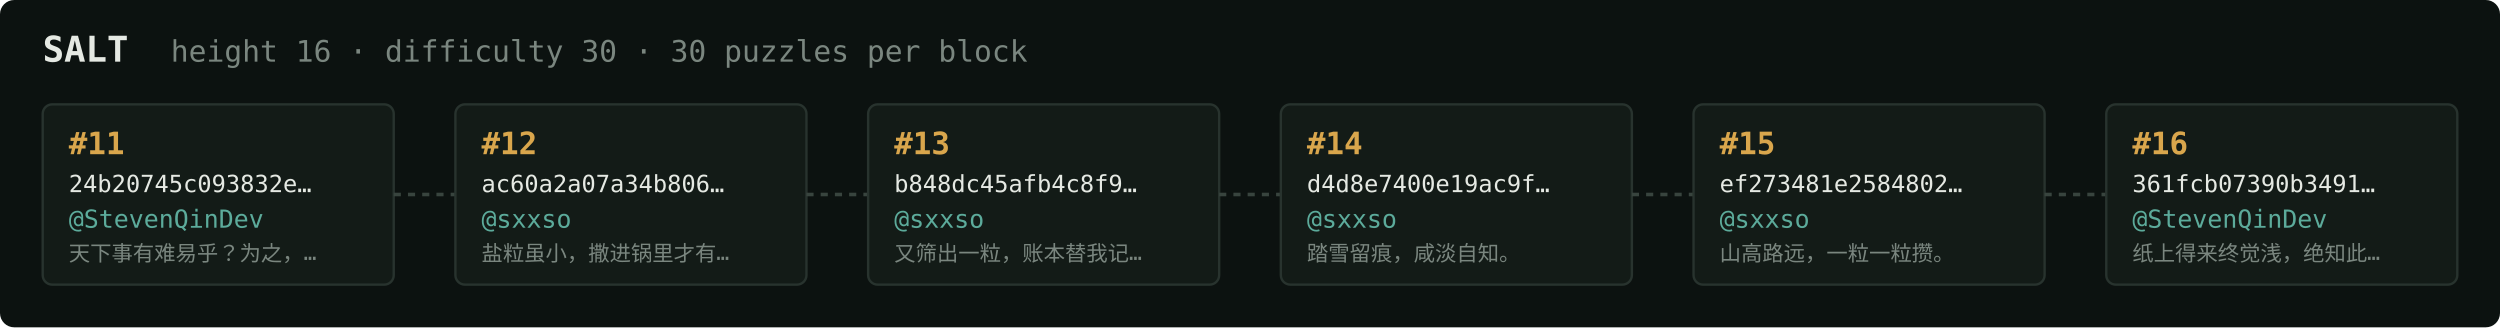
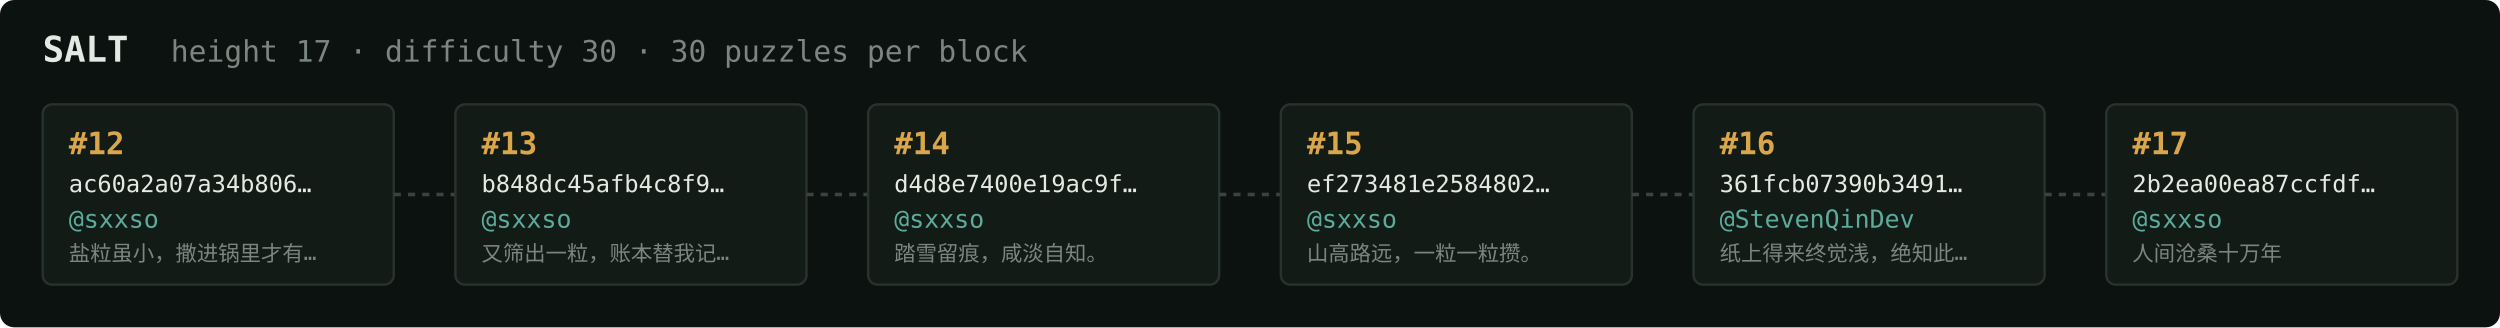
<svg xmlns="http://www.w3.org/2000/svg" width="1054" height="138" viewBox="0 0 1054 138" font-family="ui-monospace,SFMono-Regular,Menlo,monospace">
  <rect fill="#0c1210" width="1054" height="138" rx="6" />
  <text x="18" y="26" fill="#e5e9e3" font-size="15" font-weight="700">SALT</text>
-   <text x="72" y="26" fill="#7a867f" font-size="12.5">height 16 · difficulty 30 · 30 puzzles per block</text>
+   <text x="72" y="26" fill="#7a867f" font-size="12.5">height 17 · difficulty 30 · 30 puzzles per block</text>
  <rect x="18" y="44" width="148" height="76" rx="4" fill="#131b17" stroke="#28332e" stroke-width="1" />
-   <text x="29" y="65" fill="#d9a64c" font-size="13" font-weight="700">#11</text>
-   <text x="29" y="81" fill="#e5e9e3" font-size="10">24b20745c093832e…</text>
-   <text x="29" y="96" fill="#5cab9b" font-size="10.5">@StevenQinDev</text>
-   <text x="29" y="110" fill="#7a867f" font-size="9">天下事有难易乎？为之，…</text>
+   <text x="29" y="65" fill="#d9a64c" font-size="13" font-weight="700">#12</text>
+   <text x="29" y="81" fill="#e5e9e3" font-size="10">ac60a2a07a34b806…</text>
+   <text x="29" y="96" fill="#5cab9b" font-size="10.5">@sxxso</text>
+   <text x="29" y="110" fill="#7a867f" font-size="9">盐粒虽小，撒进锅里才有…</text>
  <line x1="166" y1="82.0" x2="192" y2="82.0" stroke="#38443e" stroke-width="1.5" stroke-dasharray="3 3" />
  <rect x="192" y="44" width="148" height="76" rx="4" fill="#131b17" stroke="#28332e" stroke-width="1" />
-   <text x="203" y="65" fill="#d9a64c" font-size="13" font-weight="700">#12</text>
-   <text x="203" y="81" fill="#e5e9e3" font-size="10">ac60a2a07a34b806…</text>
+   <text x="203" y="65" fill="#d9a64c" font-size="13" font-weight="700">#13</text>
+   <text x="203" y="81" fill="#e5e9e3" font-size="10">b848dc45afb4c8f9…</text>
  <text x="203" y="96" fill="#5cab9b" font-size="10.5">@sxxso</text>
-   <text x="203" y="110" fill="#7a867f" font-size="9">盐粒虽小，撒进锅里才有…</text>
+   <text x="203" y="110" fill="#7a867f" font-size="9">又筛出一粒，账本替我记…</text>
  <line x1="340" y1="82.0" x2="366" y2="82.0" stroke="#38443e" stroke-width="1.5" stroke-dasharray="3 3" />
  <rect x="366" y="44" width="148" height="76" rx="4" fill="#131b17" stroke="#28332e" stroke-width="1" />
-   <text x="377" y="65" fill="#d9a64c" font-size="13" font-weight="700">#13</text>
-   <text x="377" y="81" fill="#e5e9e3" font-size="10">b848dc45afb4c8f9…</text>
+   <text x="377" y="65" fill="#d9a64c" font-size="13" font-weight="700">#14</text>
+   <text x="377" y="81" fill="#e5e9e3" font-size="10">d4d8e7400e19ac9f…</text>
  <text x="377" y="96" fill="#5cab9b" font-size="10.5">@sxxso</text>
-   <text x="377" y="110" fill="#7a867f" font-size="9">又筛出一粒，账本替我记…</text>
+   <text x="377" y="110" fill="#7a867f" font-size="9">踏雪留痕，咸淡自知。</text>
  <line x1="514" y1="82.0" x2="540" y2="82.0" stroke="#38443e" stroke-width="1.5" stroke-dasharray="3 3" />
  <rect x="540" y="44" width="148" height="76" rx="4" fill="#131b17" stroke="#28332e" stroke-width="1" />
-   <text x="551" y="65" fill="#d9a64c" font-size="13" font-weight="700">#14</text>
-   <text x="551" y="81" fill="#e5e9e3" font-size="10">d4d8e7400e19ac9f…</text>
+   <text x="551" y="65" fill="#d9a64c" font-size="13" font-weight="700">#15</text>
+   <text x="551" y="81" fill="#e5e9e3" font-size="10">ef273481e2584802…</text>
  <text x="551" y="96" fill="#5cab9b" font-size="10.5">@sxxso</text>
-   <text x="551" y="110" fill="#7a867f" font-size="9">踏雪留痕，咸淡自知。</text>
+   <text x="551" y="110" fill="#7a867f" font-size="9">山高路远，一粒一粒攒。</text>
  <line x1="688" y1="82.0" x2="714" y2="82.0" stroke="#38443e" stroke-width="1.5" stroke-dasharray="3 3" />
  <rect x="714" y="44" width="148" height="76" rx="4" fill="#131b17" stroke="#28332e" stroke-width="1" />
-   <text x="725" y="65" fill="#d9a64c" font-size="13" font-weight="700">#15</text>
-   <text x="725" y="81" fill="#e5e9e3" font-size="10">ef273481e2584802…</text>
-   <text x="725" y="96" fill="#5cab9b" font-size="10.5">@sxxso</text>
-   <text x="725" y="110" fill="#7a867f" font-size="9">山高路远，一粒一粒攒。</text>
+   <text x="725" y="65" fill="#d9a64c" font-size="13" font-weight="700">#16</text>
+   <text x="725" y="81" fill="#e5e9e3" font-size="10">361fcb07390b3491…</text>
+   <text x="725" y="96" fill="#5cab9b" font-size="10.5">@StevenQinDev</text>
+   <text x="725" y="110" fill="#7a867f" font-size="9">纸上得来终觉浅，绝知此…</text>
  <line x1="862" y1="82.0" x2="888" y2="82.0" stroke="#38443e" stroke-width="1.5" stroke-dasharray="3 3" />
  <rect x="888" y="44" width="148" height="76" rx="4" fill="#131b17" stroke="#28332e" stroke-width="1" />
-   <text x="899" y="65" fill="#d9a64c" font-size="13" font-weight="700">#16</text>
-   <text x="899" y="81" fill="#e5e9e3" font-size="10">361fcb07390b3491…</text>
-   <text x="899" y="96" fill="#5cab9b" font-size="10.5">@StevenQinDev</text>
-   <text x="899" y="110" fill="#7a867f" font-size="9">纸上得来终觉浅，绝知此…</text>
+   <text x="899" y="65" fill="#d9a64c" font-size="13" font-weight="700">#17</text>
+   <text x="899" y="81" fill="#e5e9e3" font-size="10">2b2ea00ea87ccfdf…</text>
+   <text x="899" y="96" fill="#5cab9b" font-size="10.5">@sxxso</text>
+   <text x="899" y="110" fill="#7a867f" font-size="9">人间沧桑十万年</text>
</svg>
